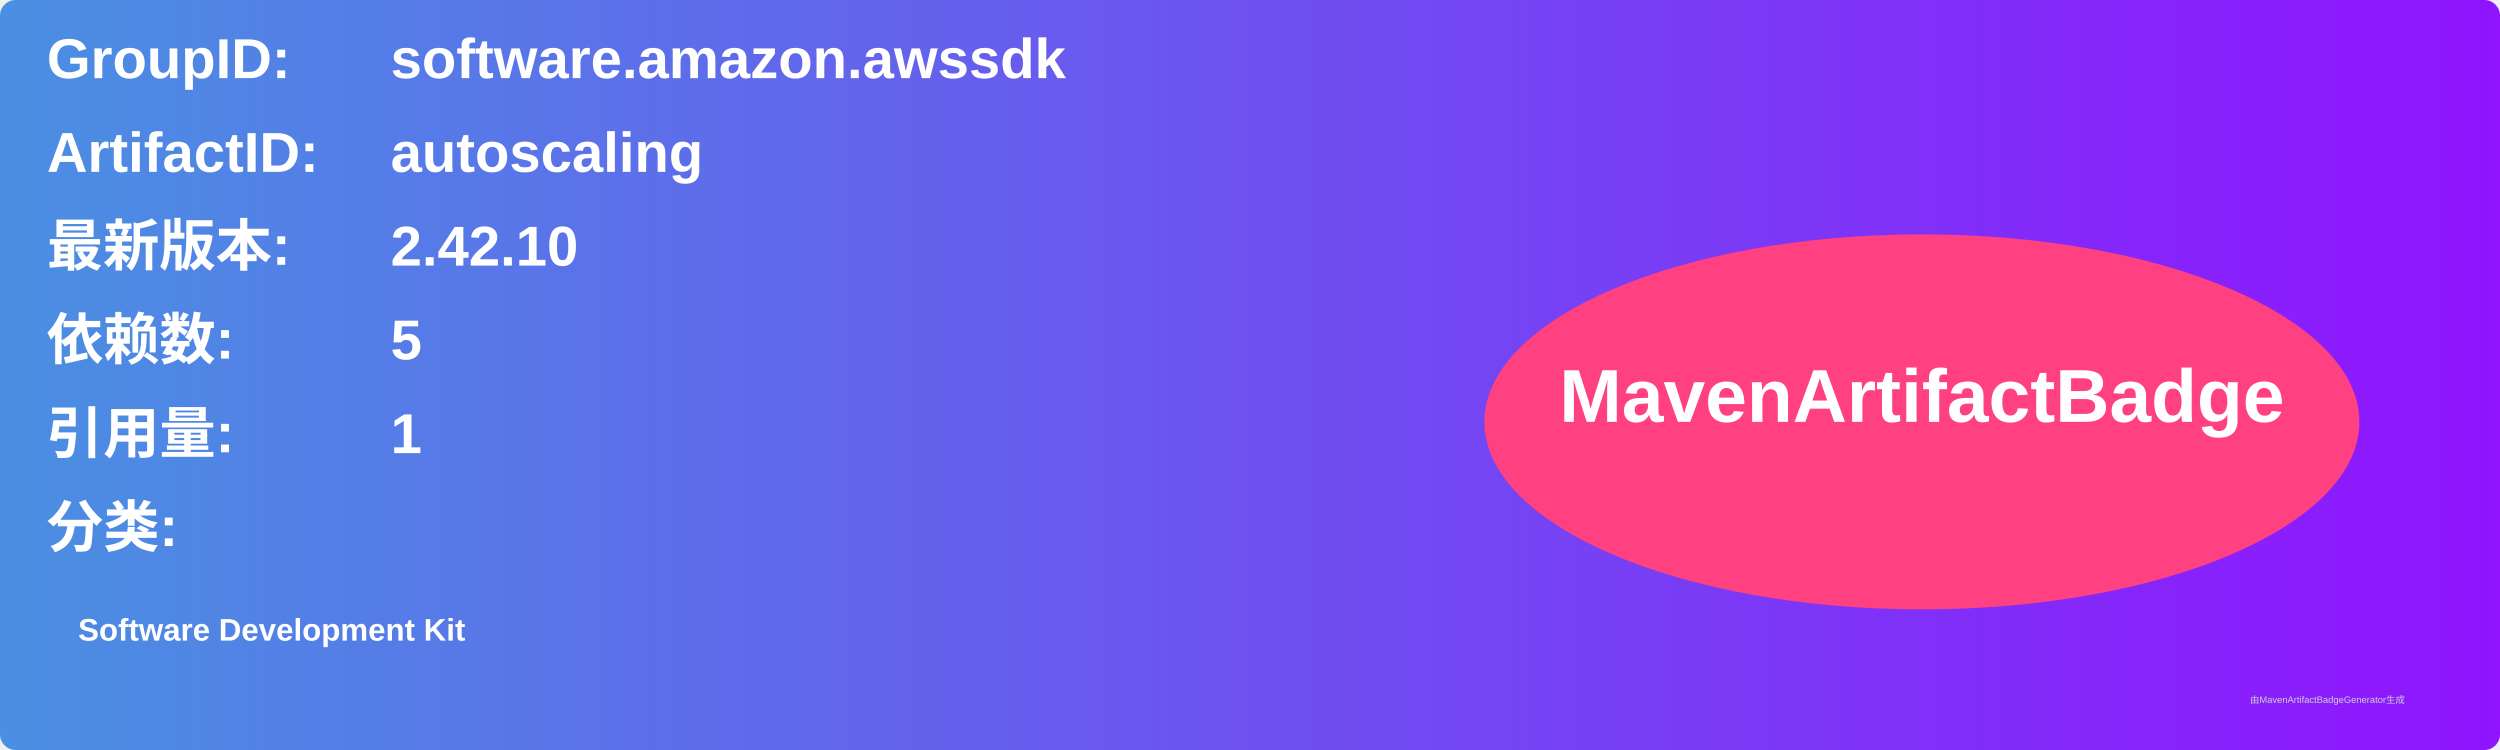
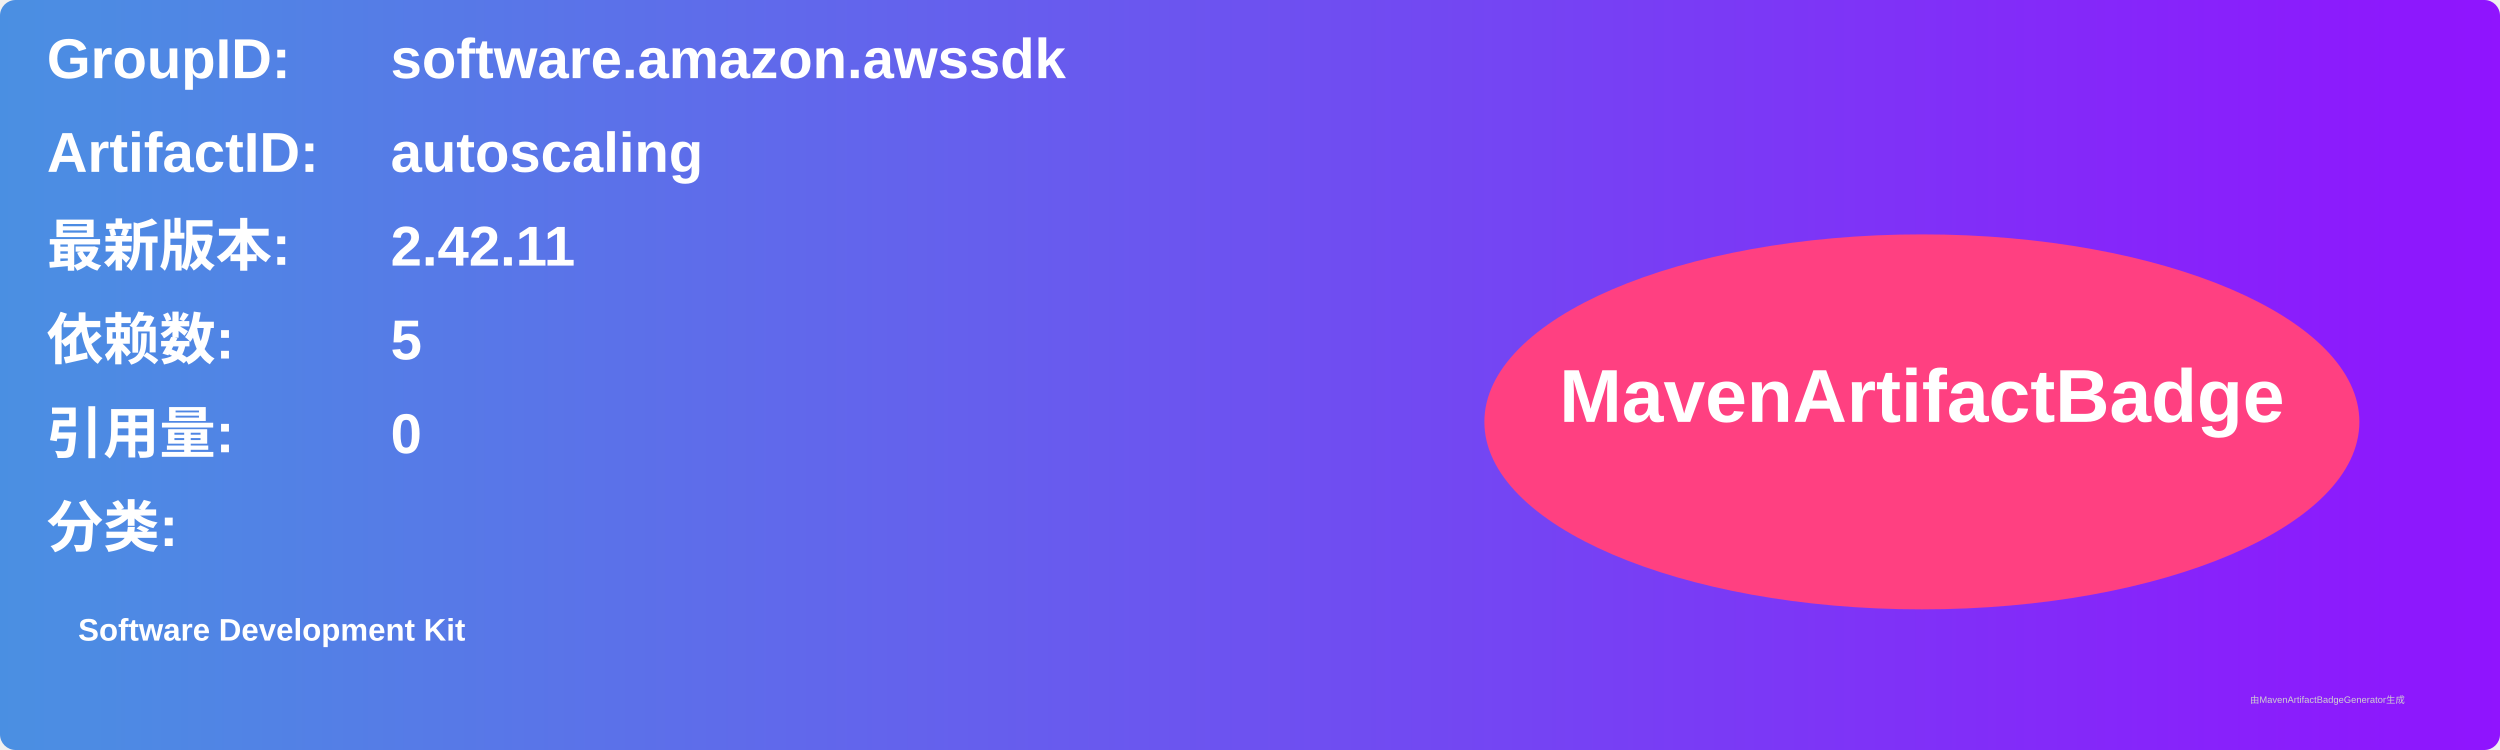
<svg xmlns="http://www.w3.org/2000/svg" width="800" height="240" viewBox="0 0 800 240">
  <linearGradient id="grad" x1="0%" y1="0%" x2="100%" y2="0%">
    <stop offset="0%" stop-color="#4a90e2" />
    <stop offset="100%" stop-color="#9013fe" />
  </linearGradient>
  <rect width="100%" height="100%" rx="5" ry="5" fill="url(#grad)" />
  <g transform="translate(15, 15)">
    <text x="0" y="10" font-family="Arial" font-size="18" fill="white" font-weight="bold" width="260">GroupID:</text>
    <text x="110" y="10" font-family="Arial" font-size="18" fill="white" font-weight="bold" width="460">software.amazon.awssdk</text>
    <text x="0" y="40" font-family="Arial" font-size="18" fill="white" font-weight="bold" width="260">ArtifactID:</text>
    <text x="110" y="40" font-family="Arial" font-size="18" fill="white" font-weight="bold" width="460">autoscaling</text>
    <text x="0" y="70" font-family="Arial" font-size="18" fill="white" font-weight="bold">最新版本:</text>
    <text x="110" y="70" font-family="Arial" font-size="18" fill="white" font-weight="bold">
-       <tspan font-weight="bold">2.42.10</tspan>
+       <tspan font-weight="bold">2.42.11</tspan>
    </text>
    <text x="0" y="100" font-family="Arial" font-size="18" fill="white" font-weight="bold">依赖数: </text>
    <text x="110" y="100" font-family="Arial" font-size="18" fill="white">
      <tspan font-weight="bold">5</tspan>
    </text>
    <text x="0" y="130" font-family="Arial" font-size="18" fill="white" font-weight="bold">引用量: </text>
    <text x="110" y="130" font-family="Arial" font-size="18" fill="white">
-       <tspan font-weight="bold">1</tspan>
+       <tspan font-weight="bold">0</tspan>
    </text>
    <text x="0" y="160" font-family="Arial" font-size="18" fill="white" font-weight="bold">分类:</text>
    <text x="10" y="190" font-family="Arial" font-size="10" fill="white">
      <tspan font-weight="bold">Software Development Kit</tspan>
    </text>
    <ellipse cx="600" cy="120" rx="140" ry="60" fill="#ff4081" />
    <text x="600" y="120" text-anchor="middle" font-family="Arial" font-size="24" fill="white" font-weight="bold">MavenArtifactBadge</text>
  </g>
  <text x="720" y="225" font-family="Arial" font-size="3" fill="#d0d0d0">由MavenArtifactBadgeGenerator生成</text>
</svg>
